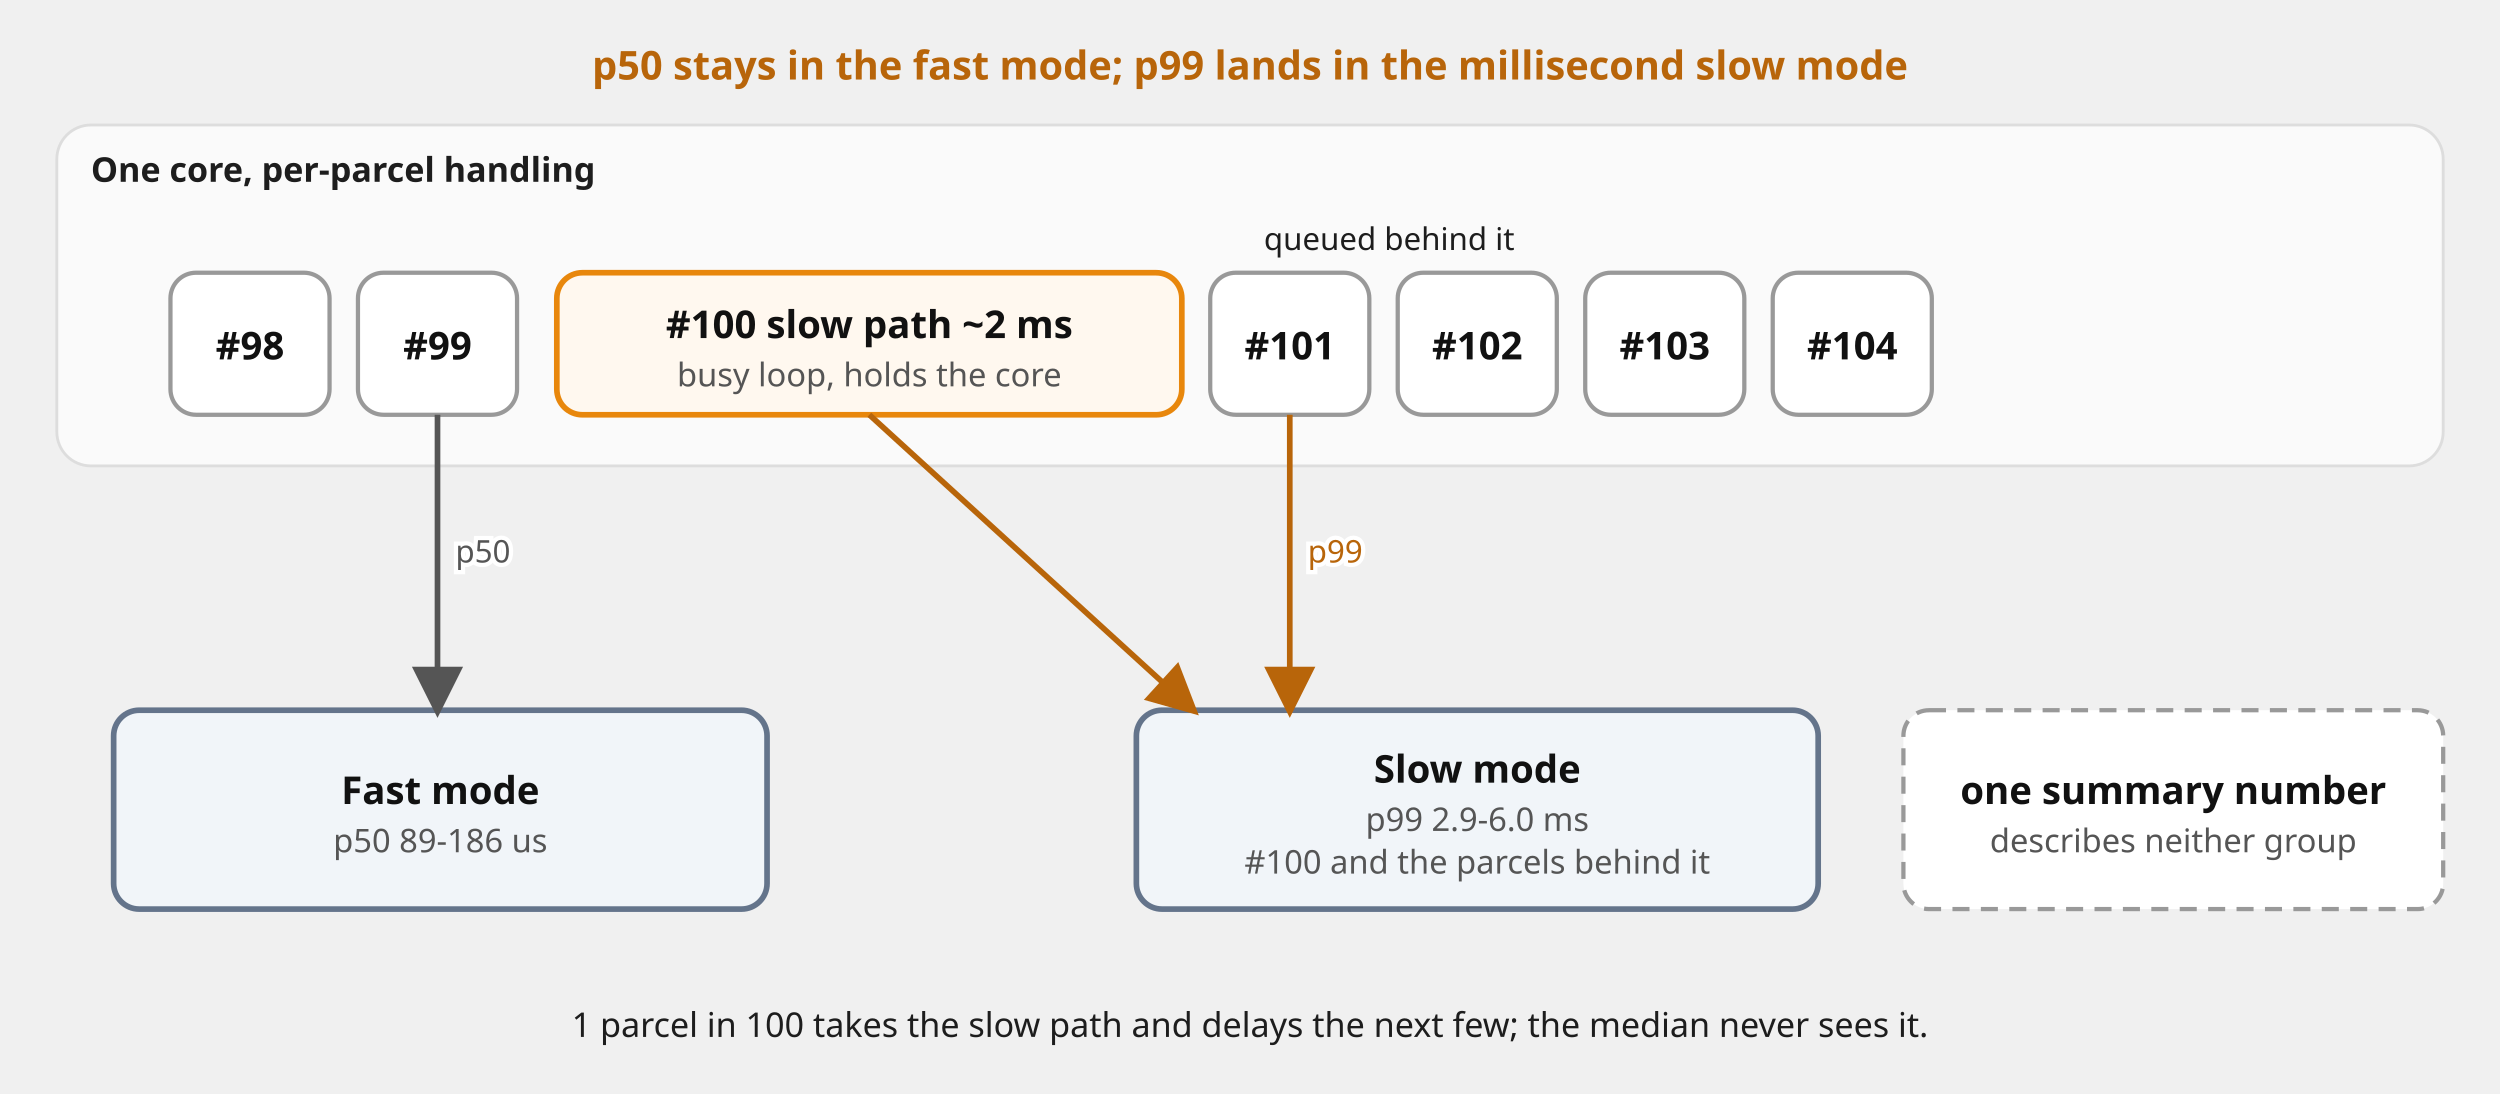
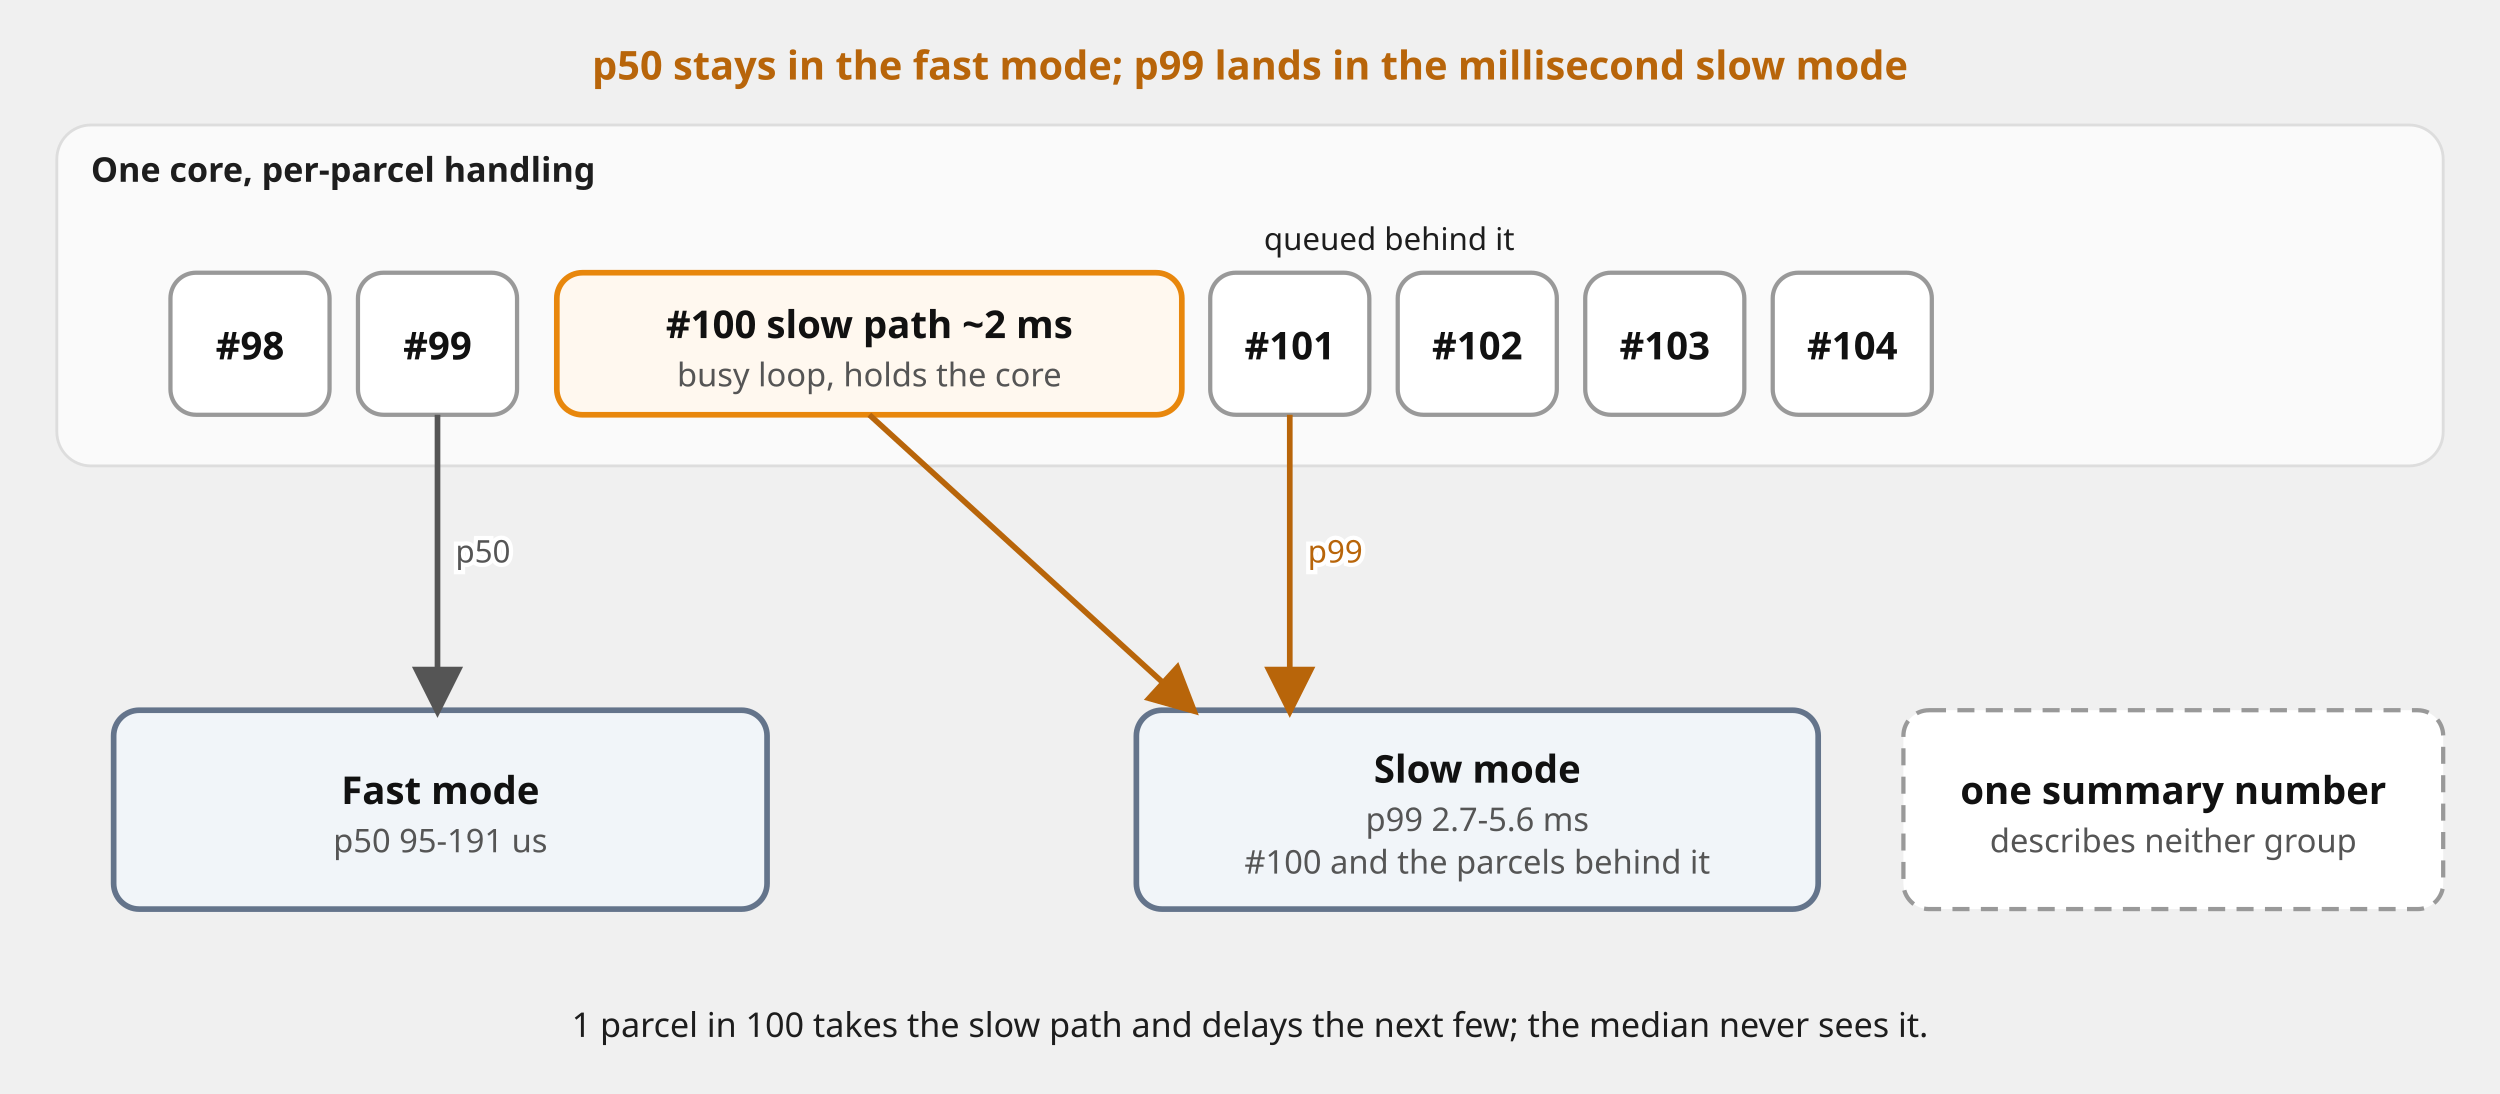
<svg xmlns="http://www.w3.org/2000/svg" viewBox="0 0 880 385" font-family="'Red Hat Text', system-ui, sans-serif" role="img">
  <defs>
    <marker id="a" viewBox="0 0 10 10" refX="8.5" refY="5" markerWidth="9" markerHeight="9" orient="auto-start-reverse">
      <path d="M0,0 L10,5 L0,10 z" fill="#555" />
    </marker>
    <marker id="am" viewBox="0 0 10 10" refX="8.5" refY="5" markerWidth="9" markerHeight="9" orient="auto-start-reverse">
      <path d="M0,0 L10,5 L0,10 z" fill="#b8650a" />
    </marker>
  </defs>
  <rect x="20" y="44" width="840" height="120" rx="12" fill="#fafafa" stroke="#ddd" />
  <text x="32" y="64" font-size="12" font-weight="700" fill="#1d1d1d">One core, per-parcel handling</text>
  <rect x="60" y="96" width="56" height="50" rx="9" fill="#ffffff" stroke="#999999" stroke-width="1.5" />
  <text x="88.0" y="126.5" font-size="13.5" font-weight="700" fill="#111111" text-anchor="middle">#98</text>
  <rect x="126" y="96" width="56" height="50" rx="9" fill="#ffffff" stroke="#999999" stroke-width="1.5" />
  <text x="154.0" y="126.5" font-size="13.5" font-weight="700" fill="#111111" text-anchor="middle">#99</text>
  <rect x="196" y="96" width="220" height="50" rx="9" fill="#fff8ef" stroke="#e8870c" stroke-width="2" />
  <text x="306.0" y="119.0" font-size="13.5" font-weight="700" fill="#111111" text-anchor="middle">#100 slow path ~2 ms</text>
  <text x="306.0" y="136.0" font-size="11.5" fill="#555555" text-anchor="middle">busy loop, holds the core</text>
  <rect x="426" y="96" width="56" height="50" rx="9" fill="#ffffff" stroke="#999999" stroke-width="1.5" />
  <text x="454.0" y="126.5" font-size="13.5" font-weight="700" fill="#111111" text-anchor="middle">#101</text>
  <rect x="492" y="96" width="56" height="50" rx="9" fill="#ffffff" stroke="#999999" stroke-width="1.5" />
  <text x="520.0" y="126.5" font-size="13.5" font-weight="700" fill="#111111" text-anchor="middle">#102</text>
  <rect x="558" y="96" width="56" height="50" rx="9" fill="#ffffff" stroke="#999999" stroke-width="1.5" />
  <text x="586.0" y="126.5" font-size="13.5" font-weight="700" fill="#111111" text-anchor="middle">#103</text>
  <rect x="624" y="96" width="56" height="50" rx="9" fill="#ffffff" stroke="#999999" stroke-width="1.5" />
  <text x="652.0" y="126.5" font-size="13.5" font-weight="700" fill="#111111" text-anchor="middle">#104</text>
  <rect x="40" y="250" width="230" height="70" rx="9" fill="#f1f5f9" stroke="#64748b" stroke-width="2" />
  <text x="155.0" y="283.0" font-size="13.5" font-weight="700" fill="#111111" text-anchor="middle">Fast mode</text>
-   <text x="155.0" y="300.0" font-size="11.5" fill="#555555" text-anchor="middle">p50 89-186 us</text>
+   <text x="155.0" y="300.0" font-size="11.5" fill="#555555" text-anchor="middle">p50 95-191 us</text>
  <rect x="400" y="250" width="240" height="70" rx="9" fill="#f1f5f9" stroke="#64748b" stroke-width="2" />
  <text x="520.0" y="275.5" font-size="13.5" font-weight="700" fill="#111111" text-anchor="middle">Slow mode</text>
-   <text x="520.0" y="292.5" font-size="11.5" fill="#555555" text-anchor="middle">p99 2.9-6.0 ms</text>
+   <text x="520.0" y="292.5" font-size="11.5" fill="#555555" text-anchor="middle">p99 2.7-5.6 ms</text>
  <text x="520.0" y="307.5" font-size="11.5" fill="#555555" text-anchor="middle">#100 and the parcels behind it</text>
  <rect x="670" y="250" width="190" height="70" rx="9" fill="#ffffff" stroke="#999999" stroke-width="1.5" stroke-dasharray="6 4" />
  <text x="765.0" y="283.0" font-size="13.5" font-weight="700" fill="#111111" text-anchor="middle">one summary number</text>
  <text x="765.0" y="300.0" font-size="11.5" fill="#555555" text-anchor="middle">describes neither group</text>
  <path d="M154,146 L154,250" fill="none" stroke="#555" stroke-width="2" marker-end="url(#a)" />
  <text x="170.0" y="198.0" font-size="11" fill="#ffffff" stroke="#ffffff" stroke-width="3" paint-order="stroke" text-anchor="middle">p50</text>
  <text x="170.0" y="198.0" font-size="11" fill="#555" text-anchor="middle">p50</text>
  <path d="M454,146 L454,250" fill="none" stroke="#b8650a" stroke-width="2" marker-end="url(#am)" />
  <text x="470.0" y="198.0" font-size="11" fill="#ffffff" stroke="#ffffff" stroke-width="3" paint-order="stroke" text-anchor="middle">p99</text>
  <text x="470.0" y="198.0" font-size="11" fill="#b8650a" text-anchor="middle">p99</text>
  <path d="M306,146 L420,250" fill="none" stroke="#b8650a" stroke-width="2" marker-end="url(#am)" />
  <text x="440" y="28" font-size="14" fill="#b8650a" text-anchor="middle" font-weight="700">p50 stays in the fast mode; p99 lands in the millisecond slow mode</text>
  <text x="489" y="88" font-size="11" fill="#1d1d1d" text-anchor="middle">queued behind it</text>
  <text x="440" y="365" font-size="12" fill="#1d1d1d" text-anchor="middle">1 parcel in 100 takes the slow path and delays the next few; the median never sees it.</text>
</svg>
